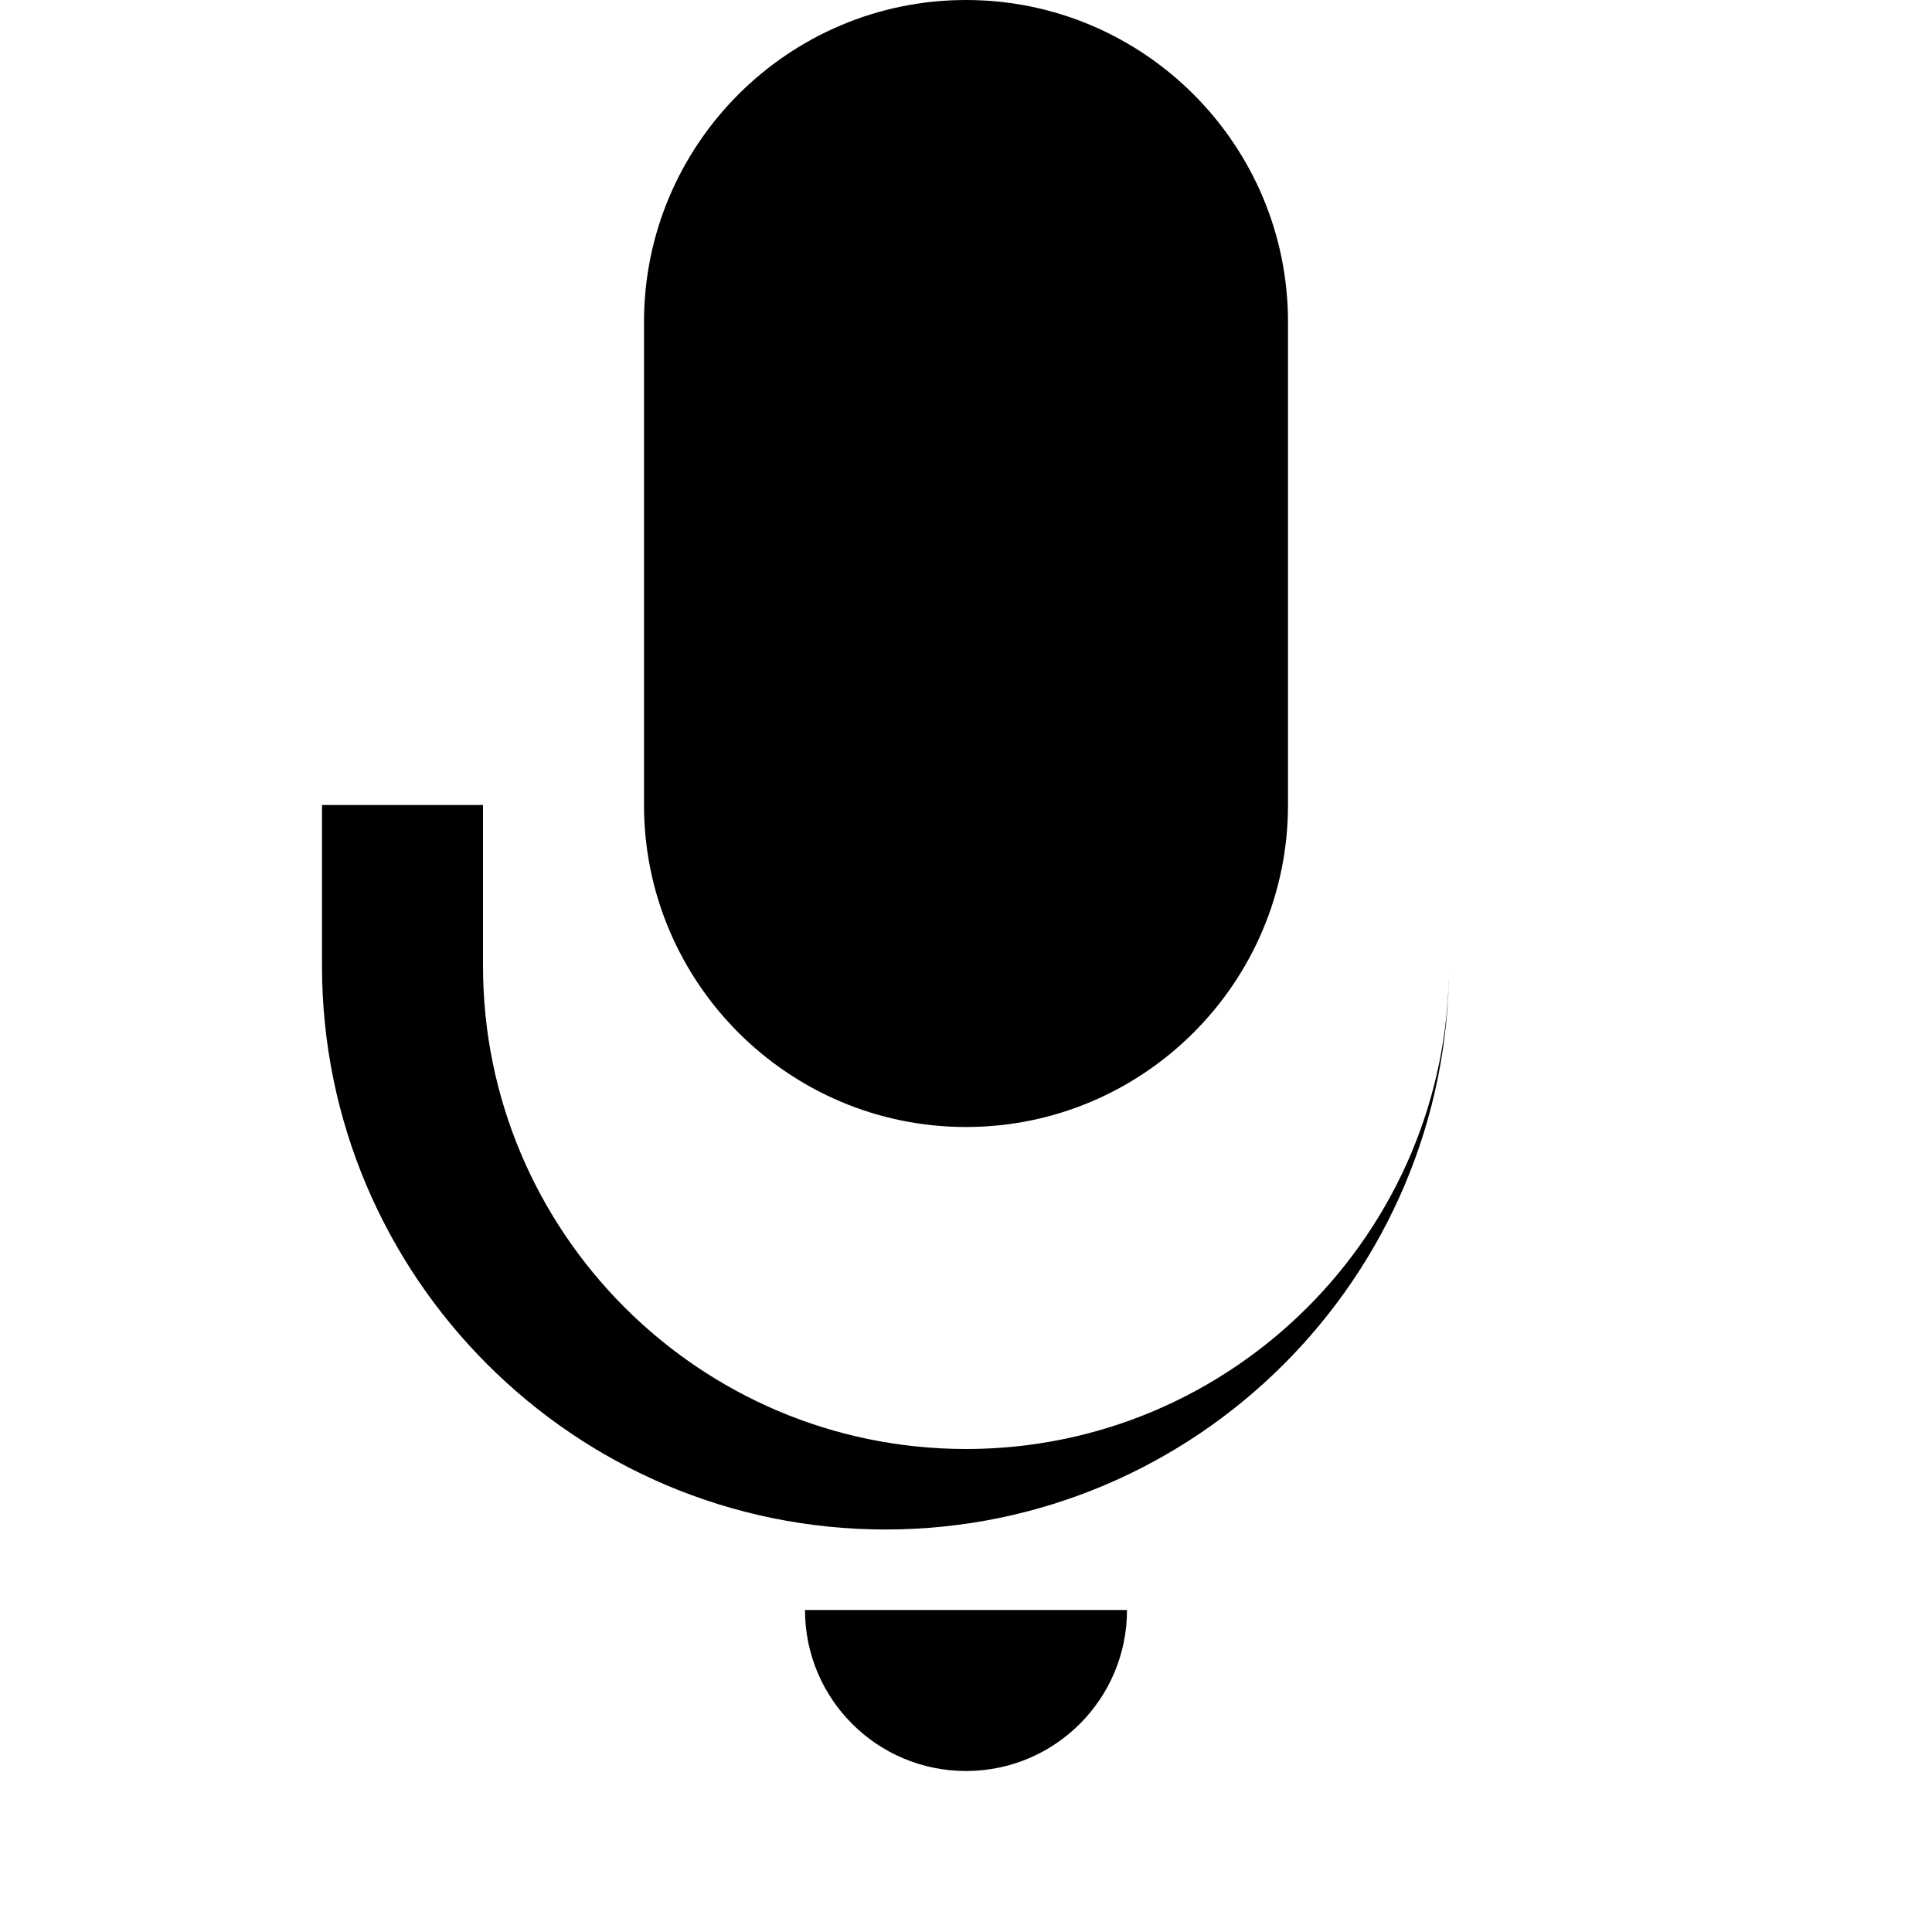
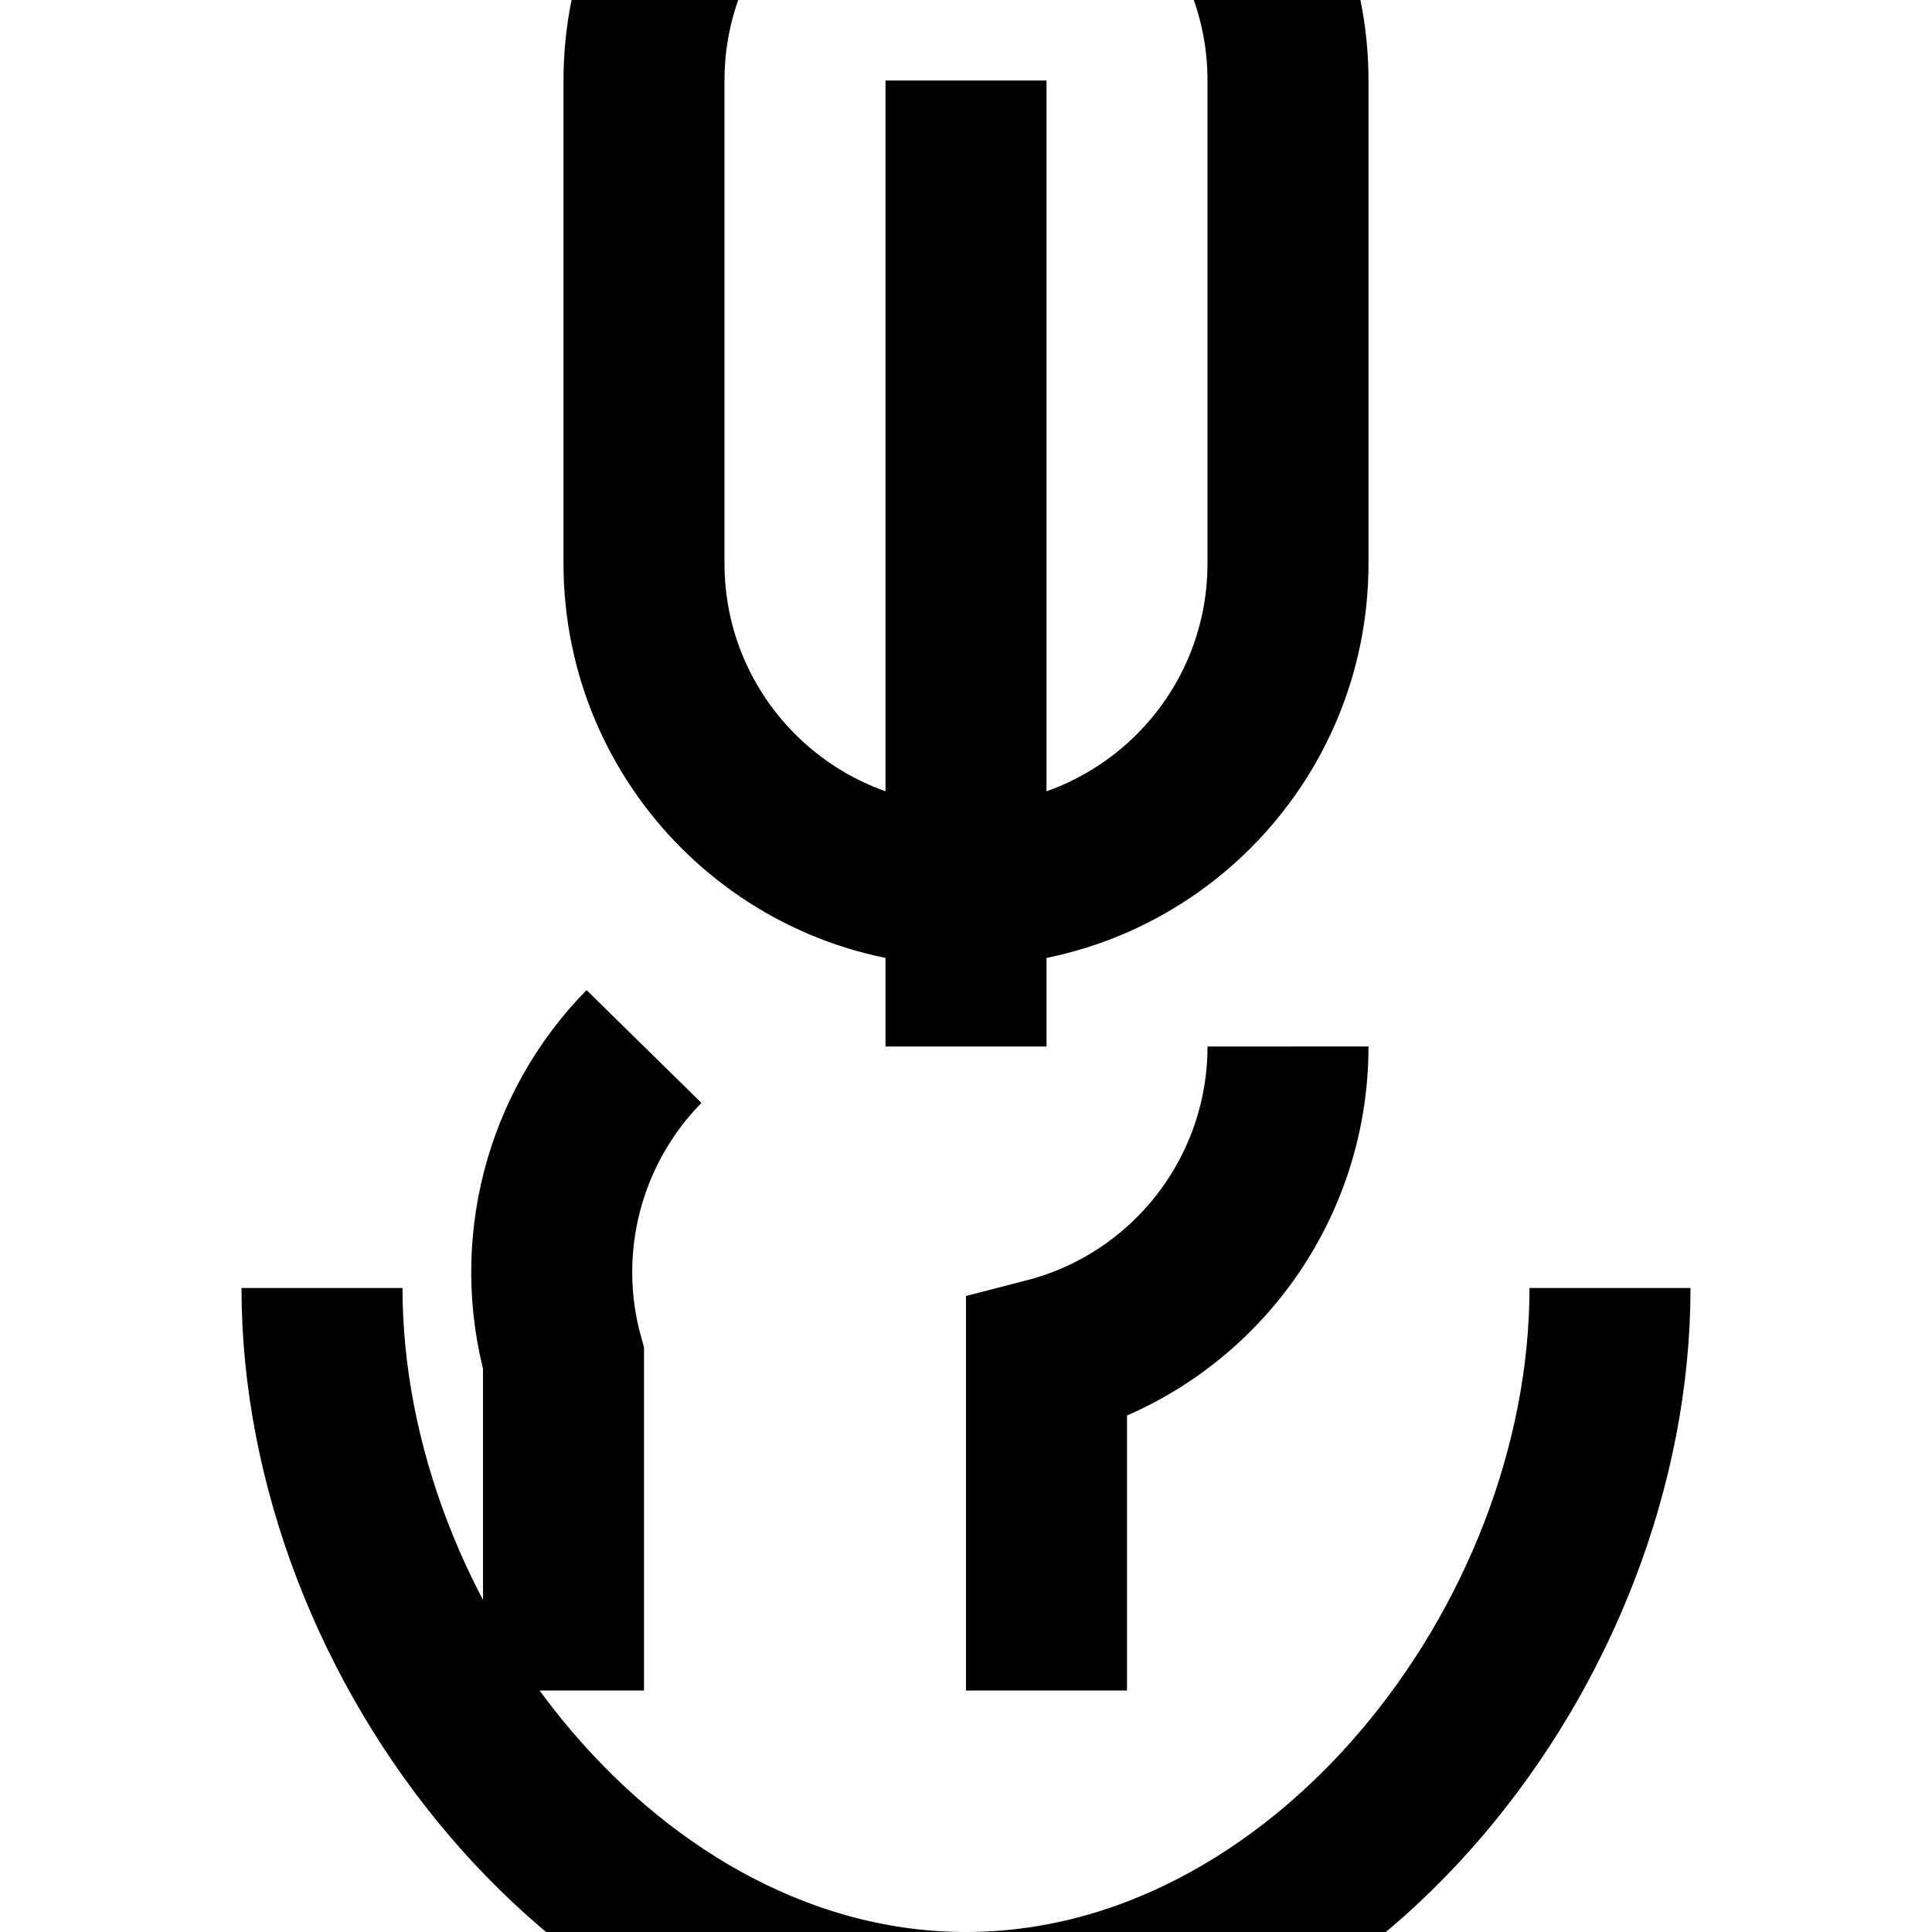
- <svg xmlns="http://www.w3.org/2000/svg" version="1.1" id="icon-microphone" x="0px" y="0px" viewBox="0 0 24 24" style="enable-background:new 0 0 24 24;" xml:space="preserve" class="icon icon-icon-microphone">
-   <path d="M12,14c2.206,0,4-1.794,4-4V4c0-2.206-1.794-4-4-4S8,1.794,8,4v6C8,12.206,9.794,14,12,14z M18,10v2c0,3.309-2.691,6-6,6 s-6-2.691-6-6v-2H4v2c0,3.86,3.14,7,7,7s7-3.14,7-7v-2H18z M12,22c1.105,0,2-0.895,2-2h-4C10,21.105,10.895,22,12,22z" />
+ <svg xmlns="http://www.w3.org/2000/svg" viewBox="0 0 24 24" fill="none" class="icon icon-icon-microphone">
+   <path stroke="currentColor" stroke-width="2" d="M12 1v6m0 0v6m-4-6a4 4 0 008 0v-6a4 4 0 00-8 0z" />
+   <path stroke="currentColor" stroke-width="2" d="M16 13a4 4 0 01-3 3.874V21m-6 0v-4.126A4 4 0 018 13" />
+   <path stroke="currentColor" stroke-width="2" d="M4 16c0 4.418 3.582 9 8 9s8-4.582 8-9" />
</svg>
